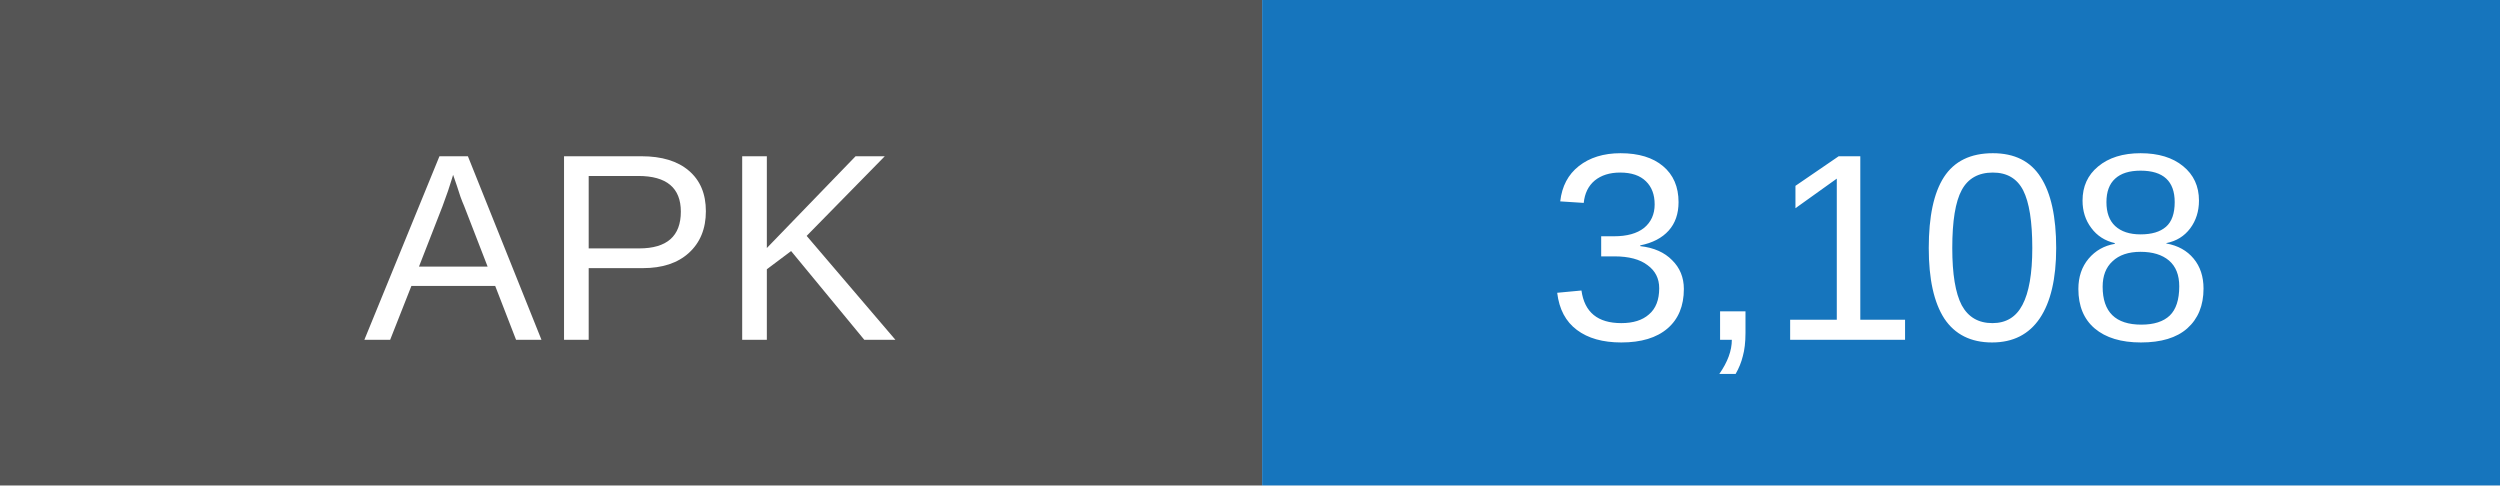
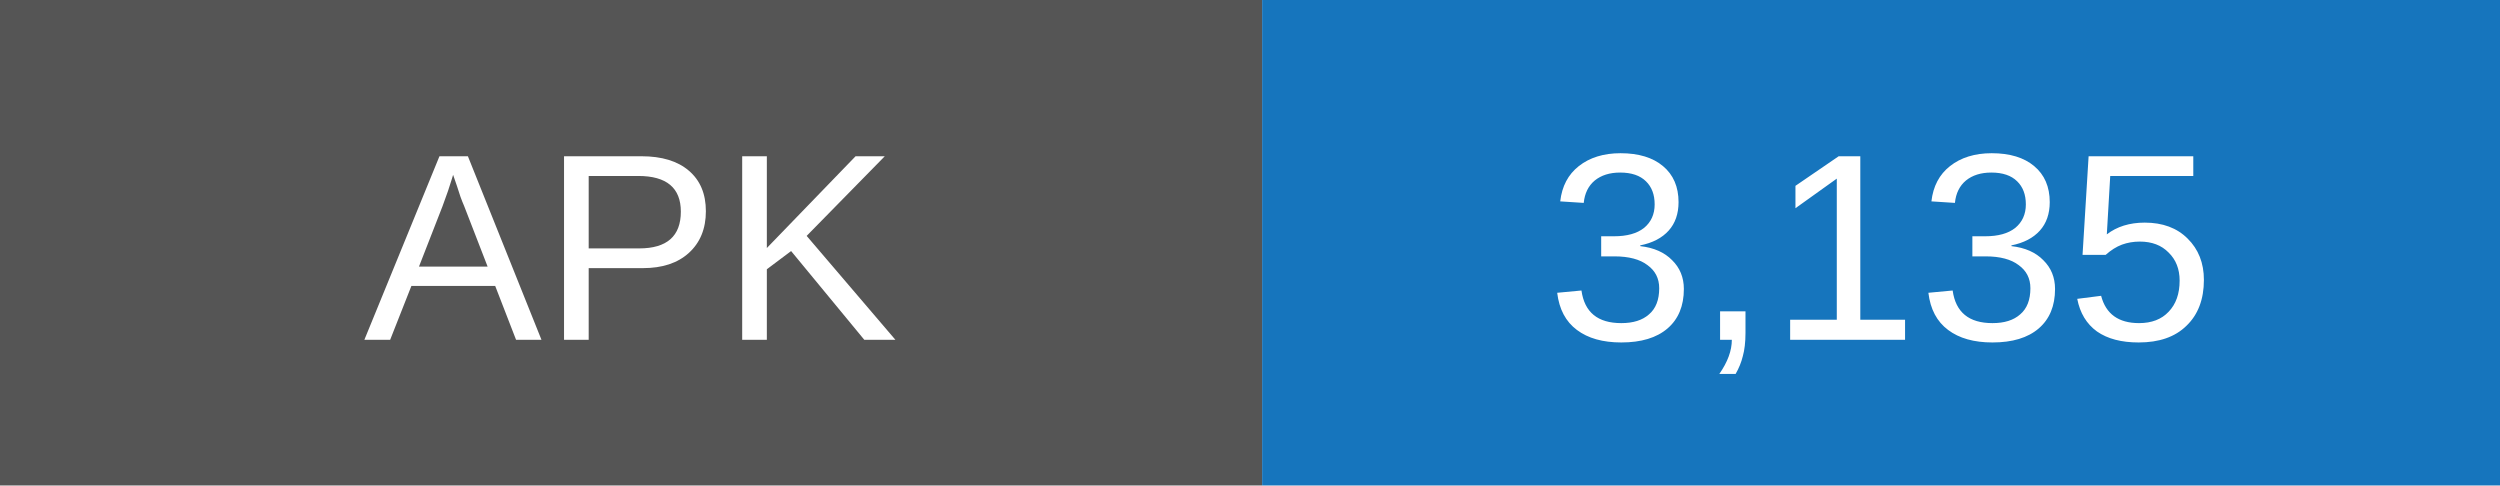
- <svg xmlns="http://www.w3.org/2000/svg" width="103" height="20" role="img" aria-label="APK downloads: 3108">
+ <svg xmlns="http://www.w3.org/2000/svg" width="103" height="20" role="img" aria-label="APK downloads: 3135">
  <rect width="52" height="20" fill="#555" />
  <rect x="52" width="51" height="20" fill="#1675bd" />
  <g fill="white" text-anchor="middle" font-family="Arial,sans-serif" font-size="11">
    <text x="26" y="14">APK</text>
-     <text x="77.5" y="14">3,108</text>
+     <text x="77.5" y="14">3,135</text>
  </g>
</svg>
